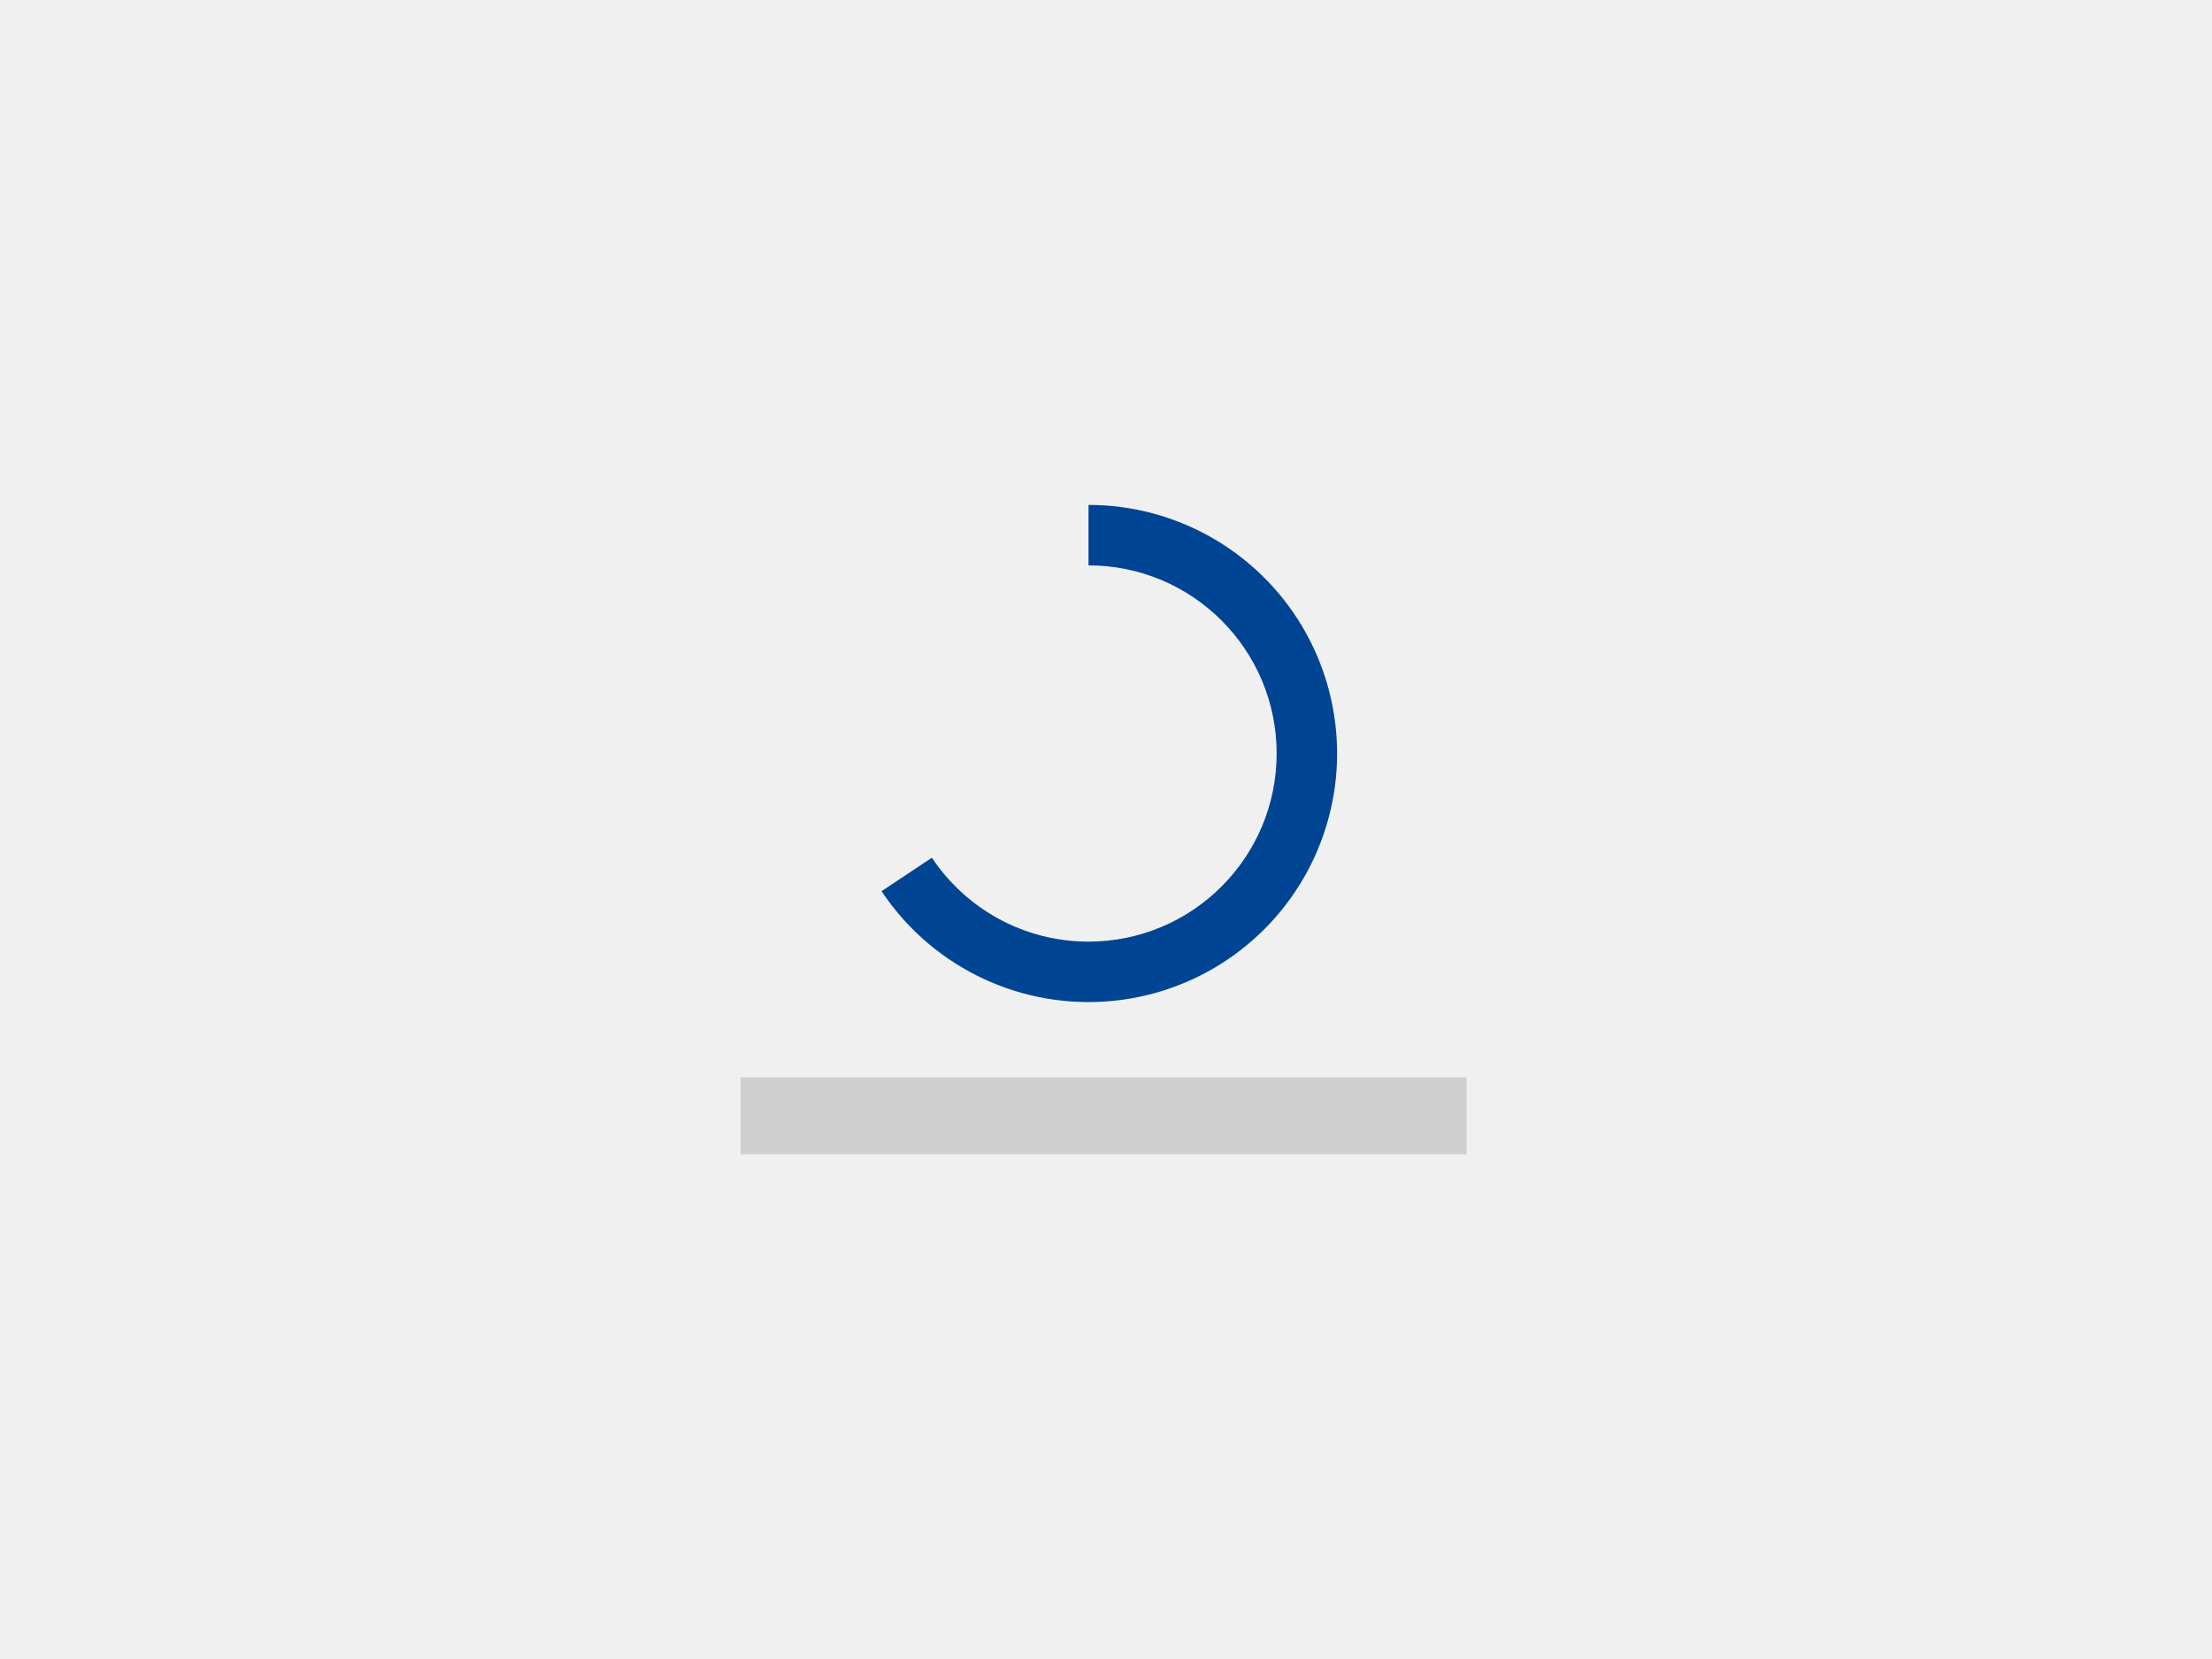
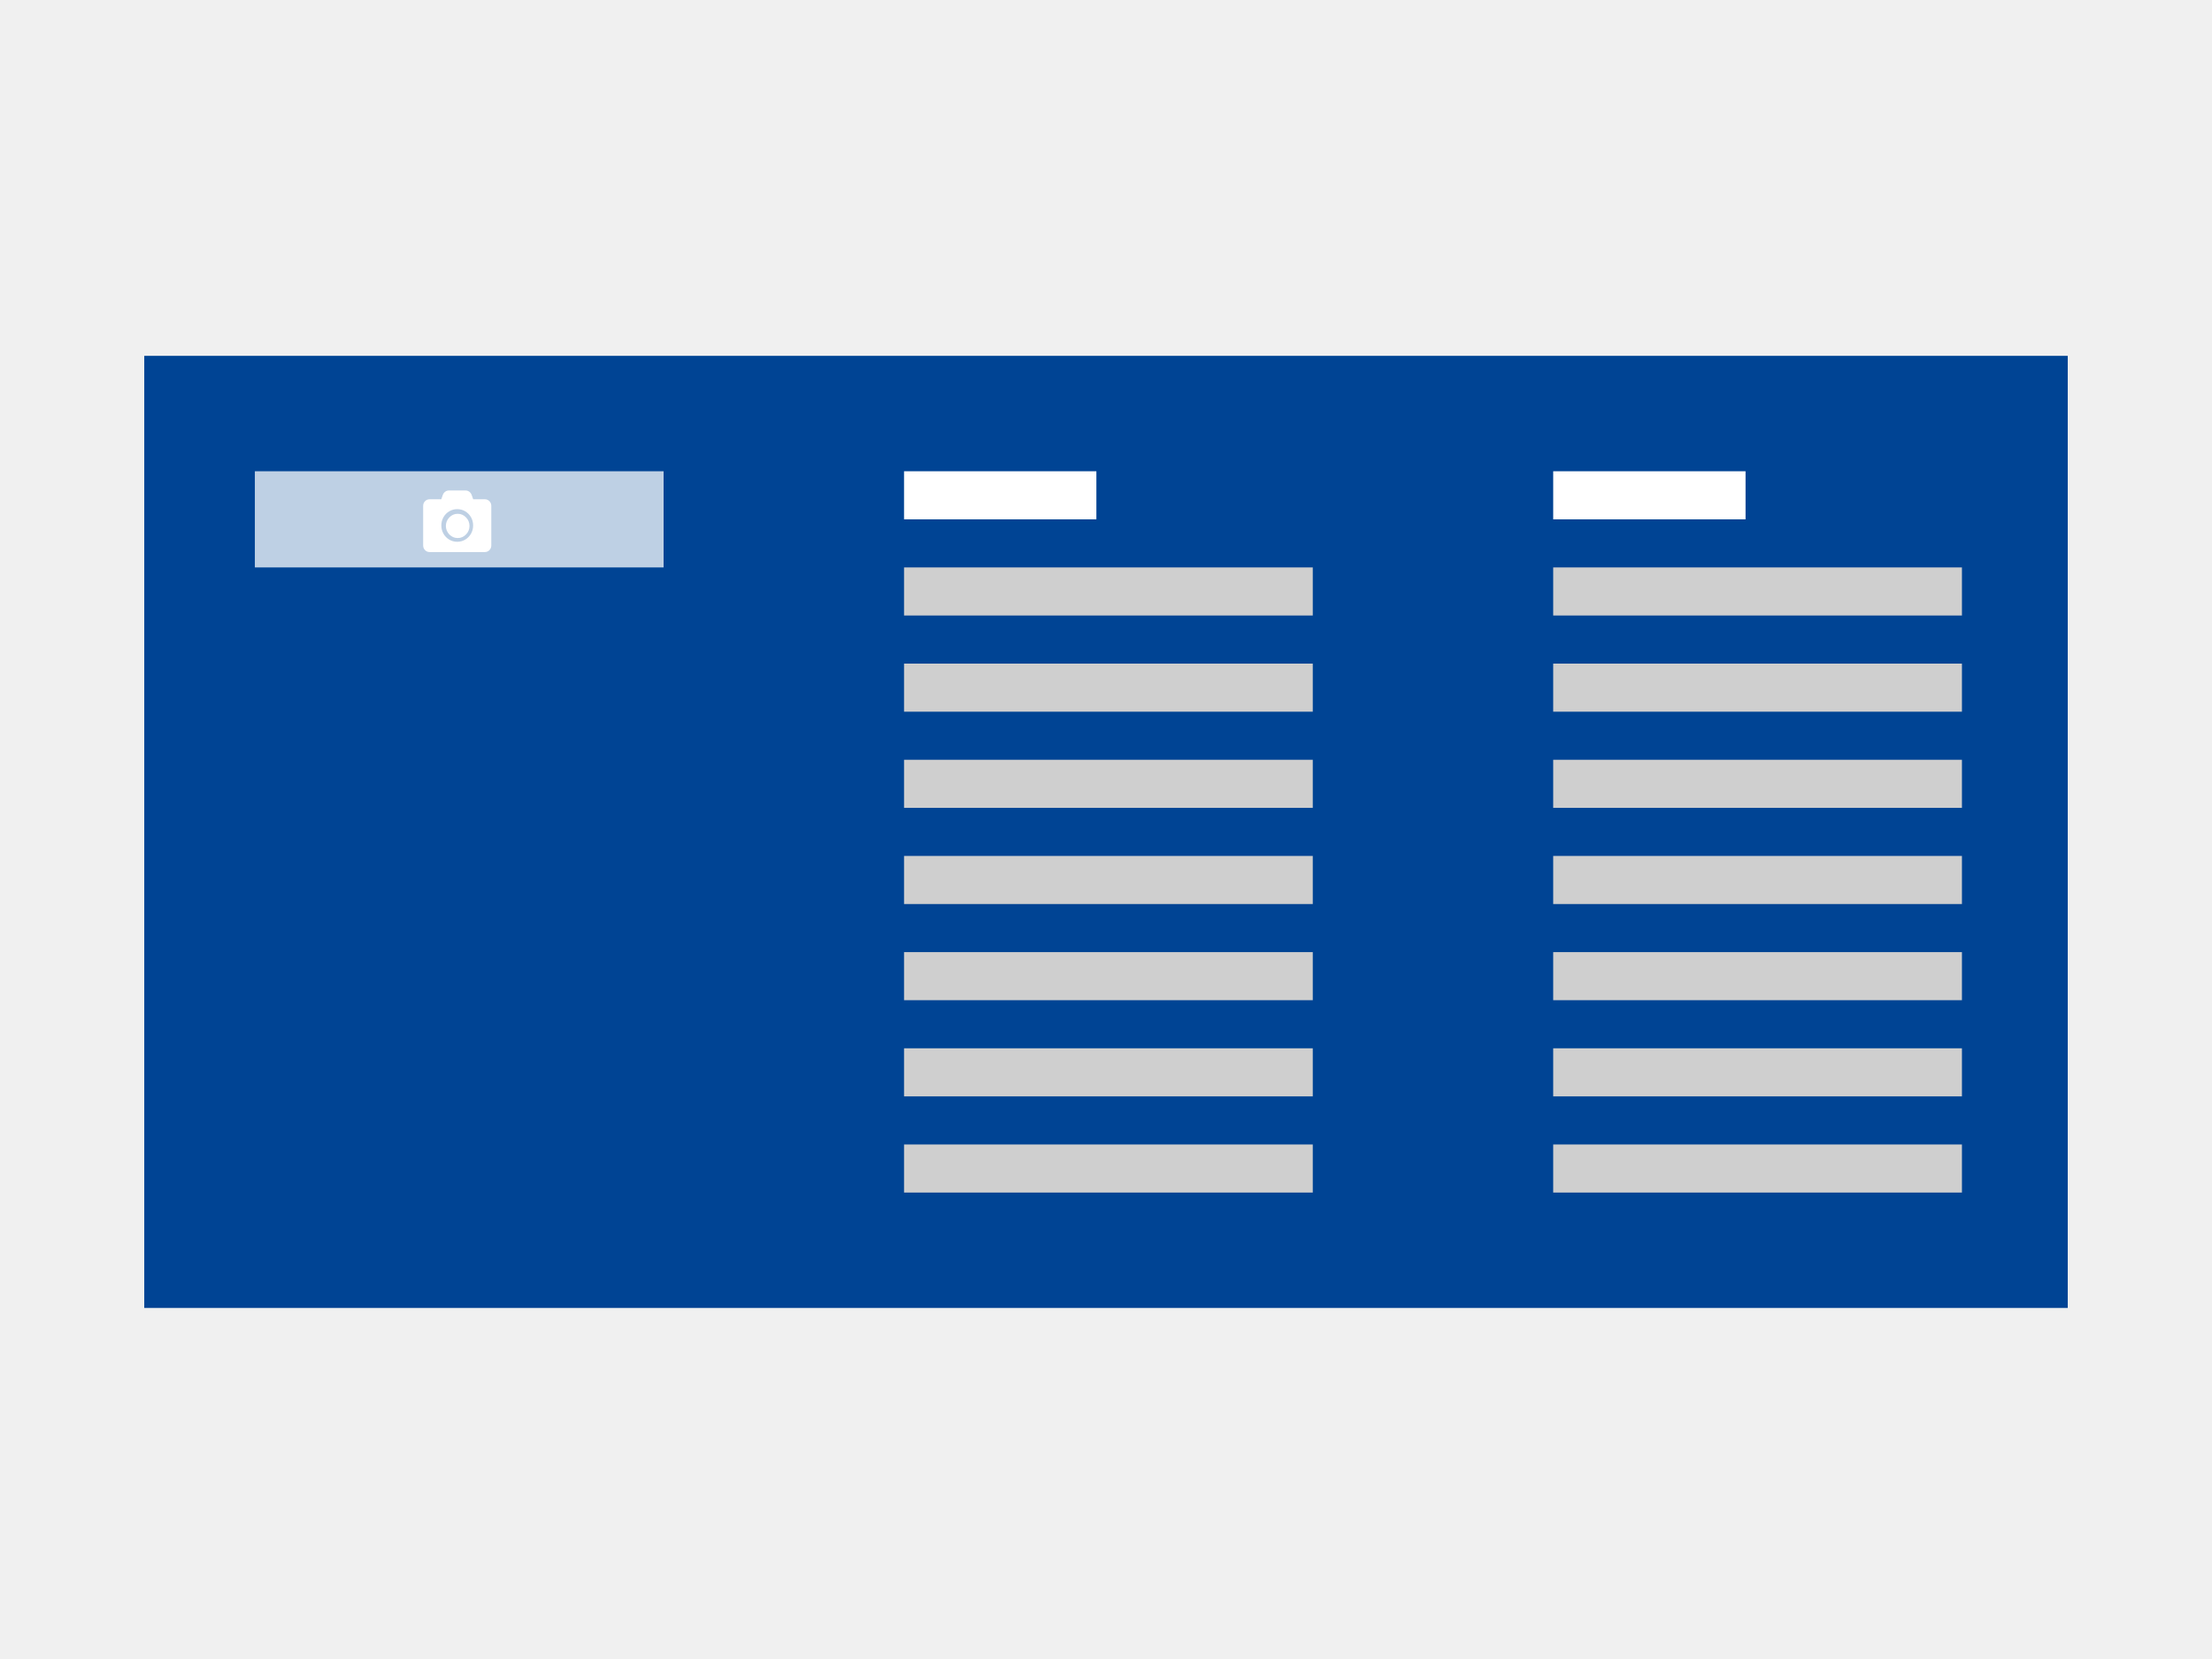
<svg xmlns="http://www.w3.org/2000/svg" width="460" height="345" viewBox="0 0 460 345" fill="none">
-   <path fill-rule="evenodd" clip-rule="evenodd" d="M251.857 111.722C244.084 107.316 235.301 105 226.366 105L226.366 117.574C247.971 117.574 265.486 135.089 265.486 156.694C265.486 178.299 247.971 195.814 226.366 195.814C212.775 195.814 200.803 188.884 193.791 178.365L183.326 185.327C188.275 192.766 195.068 198.796 203.042 202.827C211.016 206.859 219.899 208.755 228.824 208.33C237.749 207.905 246.412 205.174 253.967 200.403C261.522 195.632 267.711 188.985 271.931 181.109C276.151 173.233 278.258 164.397 278.045 155.465C277.833 146.532 275.308 137.807 270.719 130.14C266.129 122.474 259.63 116.128 251.857 111.722Z" fill="#004494" />
-   <path fill-rule="evenodd" clip-rule="evenodd" d="M154 240.048H305V224.048H154V240.048Z" fill="#CFCFCF" />
+   <rect x="30" y="74" width="400" height="198" fill="#004494" />
+   <rect x="53" y="98" width="85" height="20" fill="#BED0E4" />
+   <path fill-rule="evenodd" clip-rule="evenodd" d="M102.169 105.2V113.429C102.169 113.81 102.039 114.133 101.781 114.4C101.523 114.667 101.209 114.8 100.84 114.8H89.328C88.959 114.8 88.646 114.667 88.387 114.4C88.129 114.133 88 113.81 88 113.429V105.2C88 104.819 88.129 104.495 88.387 104.229C88.646 103.962 88.959 103.829 89.328 103.829H91.763L92.096 102.886C92.206 102.619 92.372 102.405 92.594 102.243C92.815 102.081 93.064 102 93.341 102H96.828C97.104 102 97.353 102.081 97.575 102.243C97.796 102.405 97.962 102.619 98.073 102.886L98.405 103.829H100.84C101.209 103.829 101.523 103.962 101.781 104.229C102.039 104.495 102.169 104.819 102.169 105.2ZM98.39 109.273C98.39 108.651 98.243 108.08 97.95 107.562C97.656 107.043 97.256 106.633 96.751 106.331C96.246 106.03 95.69 105.879 95.084 105.879C94.478 105.879 93.923 106.03 93.418 106.331C92.912 106.633 92.513 107.043 92.219 107.562C91.925 108.08 91.778 108.651 91.778 109.273C91.778 109.895 91.925 110.465 92.219 110.984C92.513 111.502 92.912 111.912 93.418 112.214C93.923 112.516 94.478 112.667 95.084 112.667C95.69 112.667 96.246 112.516 96.751 112.214C97.256 111.912 97.656 111.502 97.95 110.984C98.243 110.465 98.39 109.895 98.39 109.273ZM96.909 111.146C97.393 110.649 97.635 110.057 97.635 109.37C97.635 108.682 97.393 108.09 96.909 107.593C96.425 107.097 95.849 106.848 95.179 106.848C94.509 106.848 93.932 107.097 93.448 107.593C92.965 108.09 92.723 108.682 92.723 109.37C92.723 110.057 92.965 110.649 93.448 111.146C93.932 111.643 94.509 111.891 95.179 111.891C95.849 111.891 96.425 111.643 96.909 111.146Z" fill="white" />
+   <path fill-rule="evenodd" clip-rule="evenodd" d="M188 128H273V118H188V128Z" fill="#CFCFCF" />
+   <path fill-rule="evenodd" clip-rule="evenodd" d="M188 148H273V138H188V148Z" fill="#CFCFCF" />
+   <path fill-rule="evenodd" clip-rule="evenodd" d="M188 188H273V178H188V188Z" fill="#CFCFCF" />
+   <path fill-rule="evenodd" clip-rule="evenodd" d="M188 228H273V218H188V228Z" fill="#CFCFCF" />
+   <path fill-rule="evenodd" clip-rule="evenodd" d="M188 168H273V158H188V168Z" fill="#CFCFCF" />
+   <path fill-rule="evenodd" clip-rule="evenodd" d="M188 208H273V198H188V208Z" fill="#CFCFCF" />
+   <path fill-rule="evenodd" clip-rule="evenodd" d="M188 248H273V238H188V248Z" fill="#CFCFCF" />
+   <path fill-rule="evenodd" clip-rule="evenodd" d="M188 108H228V98H188V108Z" fill="white" />
+   <path fill-rule="evenodd" clip-rule="evenodd" d="M323 148H408V138H323V148Z" fill="#CFCFCF" />
+   <path fill-rule="evenodd" clip-rule="evenodd" d="M323 128H408V118H323V128Z" fill="#CFCFCF" />
+   <path fill-rule="evenodd" clip-rule="evenodd" d="M323 168H408V158H323V168Z" fill="#CFCFCF" />
+   <path fill-rule="evenodd" clip-rule="evenodd" d="M323 188H408V178H323V188Z" fill="#CFCFCF" />
+   <path fill-rule="evenodd" clip-rule="evenodd" d="M323 228H408V218H323V228Z" fill="#CFCFCF" />
+   <path fill-rule="evenodd" clip-rule="evenodd" d="M323 208H408V198H323V208Z" fill="#CFCFCF" />
+   <path fill-rule="evenodd" clip-rule="evenodd" d="M323 248H408V238H323V248Z" fill="#CFCFCF" />
+   <path fill-rule="evenodd" clip-rule="evenodd" d="M323 108H363V98H323V108Z" fill="white" />
</svg>
